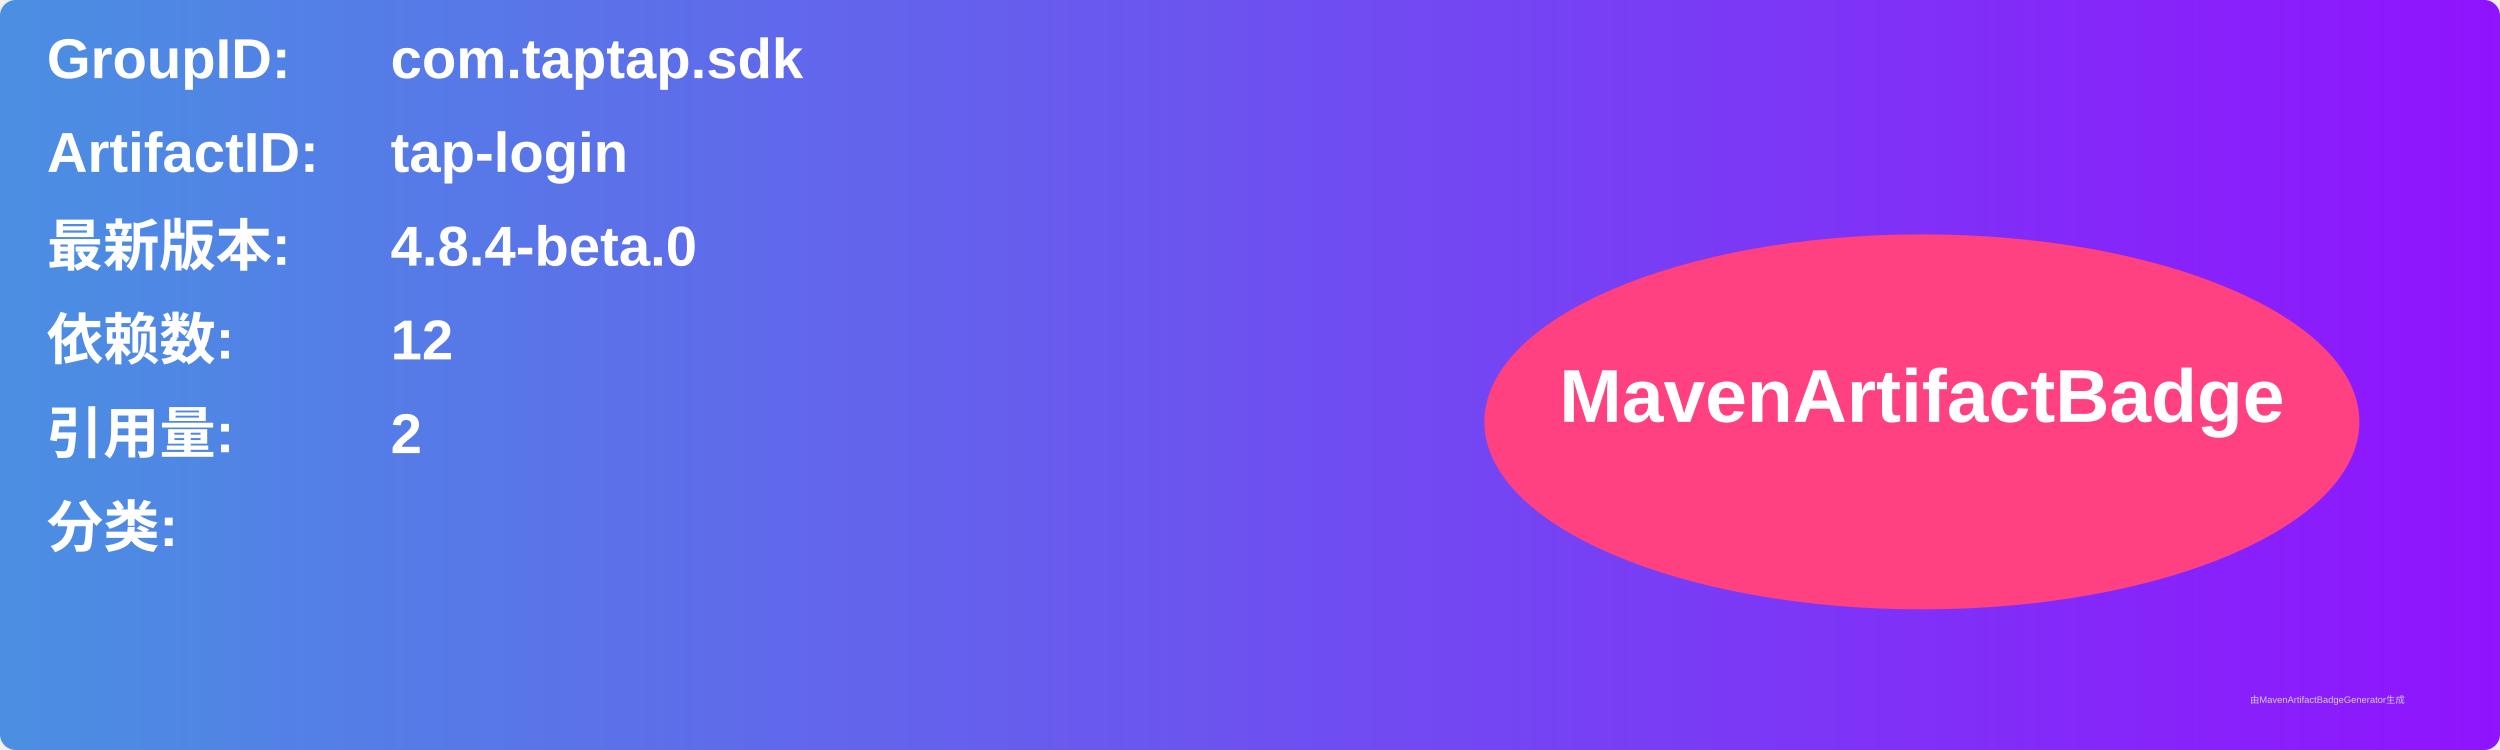
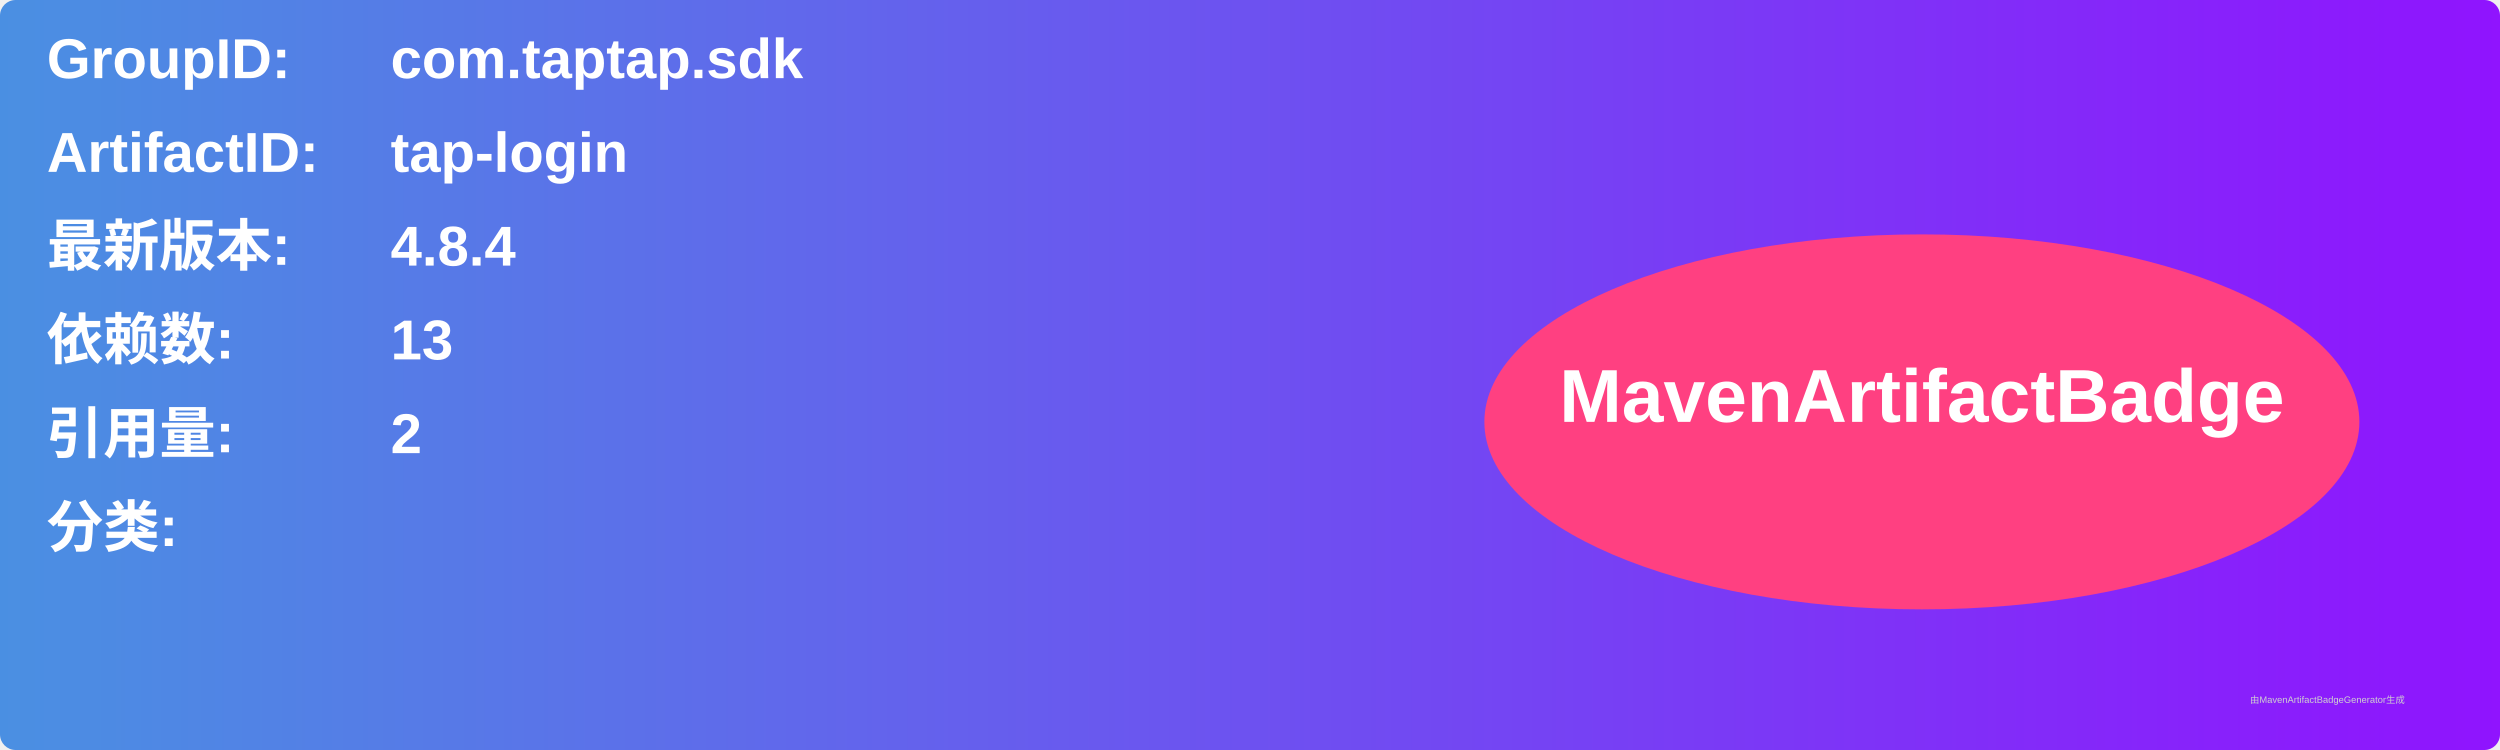
<svg xmlns="http://www.w3.org/2000/svg" width="800" height="240" viewBox="0 0 800 240">
  <linearGradient id="grad" x1="0%" y1="0%" x2="100%" y2="0%">
    <stop offset="0%" stop-color="#4a90e2" />
    <stop offset="100%" stop-color="#9013fe" />
  </linearGradient>
  <rect width="100%" height="100%" rx="5" ry="5" fill="url(#grad)" />
  <g transform="translate(15, 15)">
    <text x="0" y="10" font-family="Arial" font-size="18" fill="white" font-weight="bold" width="260">GroupID:</text>
    <text x="110" y="10" font-family="Arial" font-size="18" fill="white" font-weight="bold" width="460">com.taptap.sdk</text>
    <text x="0" y="40" font-family="Arial" font-size="18" fill="white" font-weight="bold" width="260">ArtifactID:</text>
    <text x="110" y="40" font-family="Arial" font-size="18" fill="white" font-weight="bold" width="460">tap-login</text>
    <text x="0" y="70" font-family="Arial" font-size="18" fill="white" font-weight="bold">最新版本:</text>
    <text x="110" y="70" font-family="Arial" font-size="18" fill="white" font-weight="bold">
-       <tspan font-weight="bold">4.8.4-beta.0</tspan>
+       <tspan font-weight="bold">4.8.4</tspan>
    </text>
    <text x="0" y="100" font-family="Arial" font-size="18" fill="white" font-weight="bold">依赖数: </text>
    <text x="110" y="100" font-family="Arial" font-size="18" fill="white">
-       <tspan font-weight="bold">12</tspan>
+       <tspan font-weight="bold">13</tspan>
    </text>
    <text x="0" y="130" font-family="Arial" font-size="18" fill="white" font-weight="bold">引用量: </text>
    <text x="110" y="130" font-family="Arial" font-size="18" fill="white">
      <tspan font-weight="bold">2</tspan>
    </text>
    <text x="0" y="160" font-family="Arial" font-size="18" fill="white" font-weight="bold">分类:</text>
    <text x="10" y="190" font-family="Arial" font-size="10" fill="white">
      <tspan font-weight="bold" />
    </text>
    <ellipse cx="600" cy="120" rx="140" ry="60" fill="#ff4081" />
    <text x="600" y="120" text-anchor="middle" font-family="Arial" font-size="24" fill="white" font-weight="bold">MavenArtifactBadge</text>
  </g>
  <text x="720" y="225" font-family="Arial" font-size="3" fill="#d0d0d0">由MavenArtifactBadgeGenerator生成</text>
</svg>
